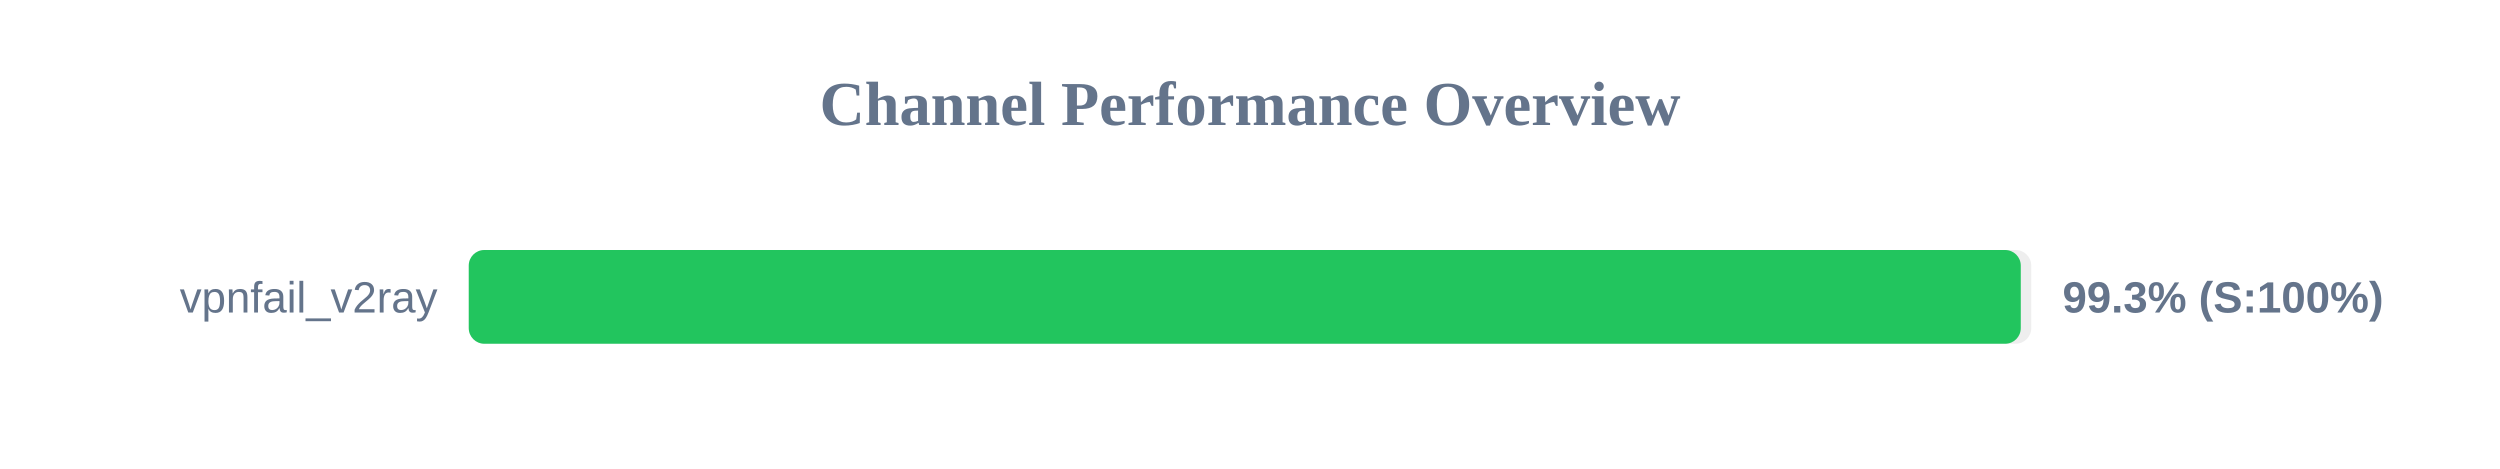
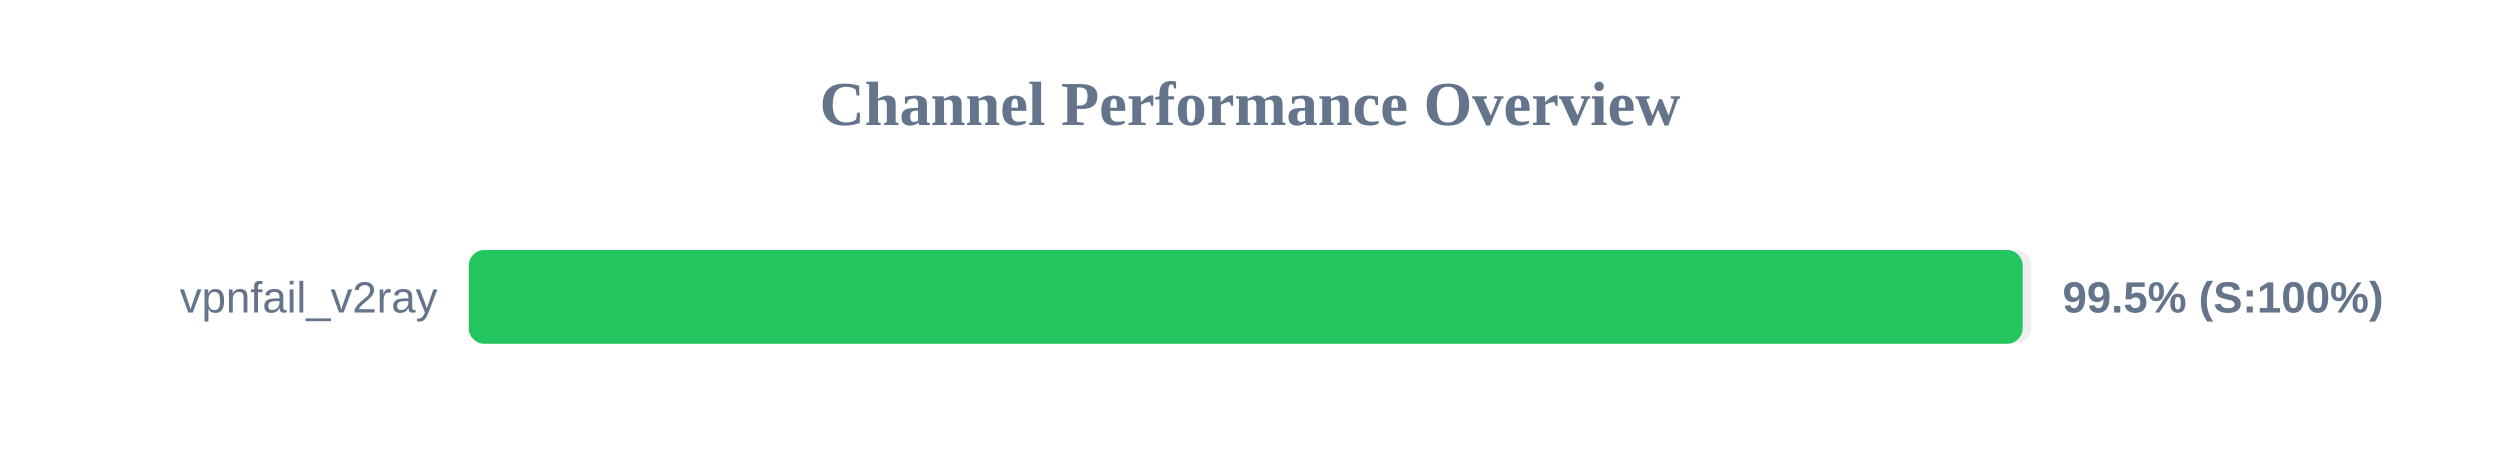
<svg xmlns="http://www.w3.org/2000/svg" width="800" height="150" version="1.1">
  <style>
        .row { font: 14px Arial; fill: #64748b; }
        .score { font: bold 14px Arial; fill: #64748b; }
    </style>
  <text x="400" y="40" text-anchor="middle" font-size="20px" font-weight="bold" fill="#64748b">Channel Performance Overview</text>
  <rect x="150" y="80" width="500" height="30" fill="#eee" rx="5" />
-   <rect x="150" y="80" width="496.65" height="30" fill="#22c55e" rx="5" />
+   <rect x="150" y="80" width="497.25" height="30" fill="#22c55e" rx="5" />
  <text x="140" y="100" text-anchor="end" class="row">vpnfail_v2ray</text>
-   <text x="660" y="100" text-anchor="start" class="score">99.3% (S:100%)</text>
+   <text x="660" y="100" text-anchor="start" class="score">99.5% (S:100%)</text>
</svg>
